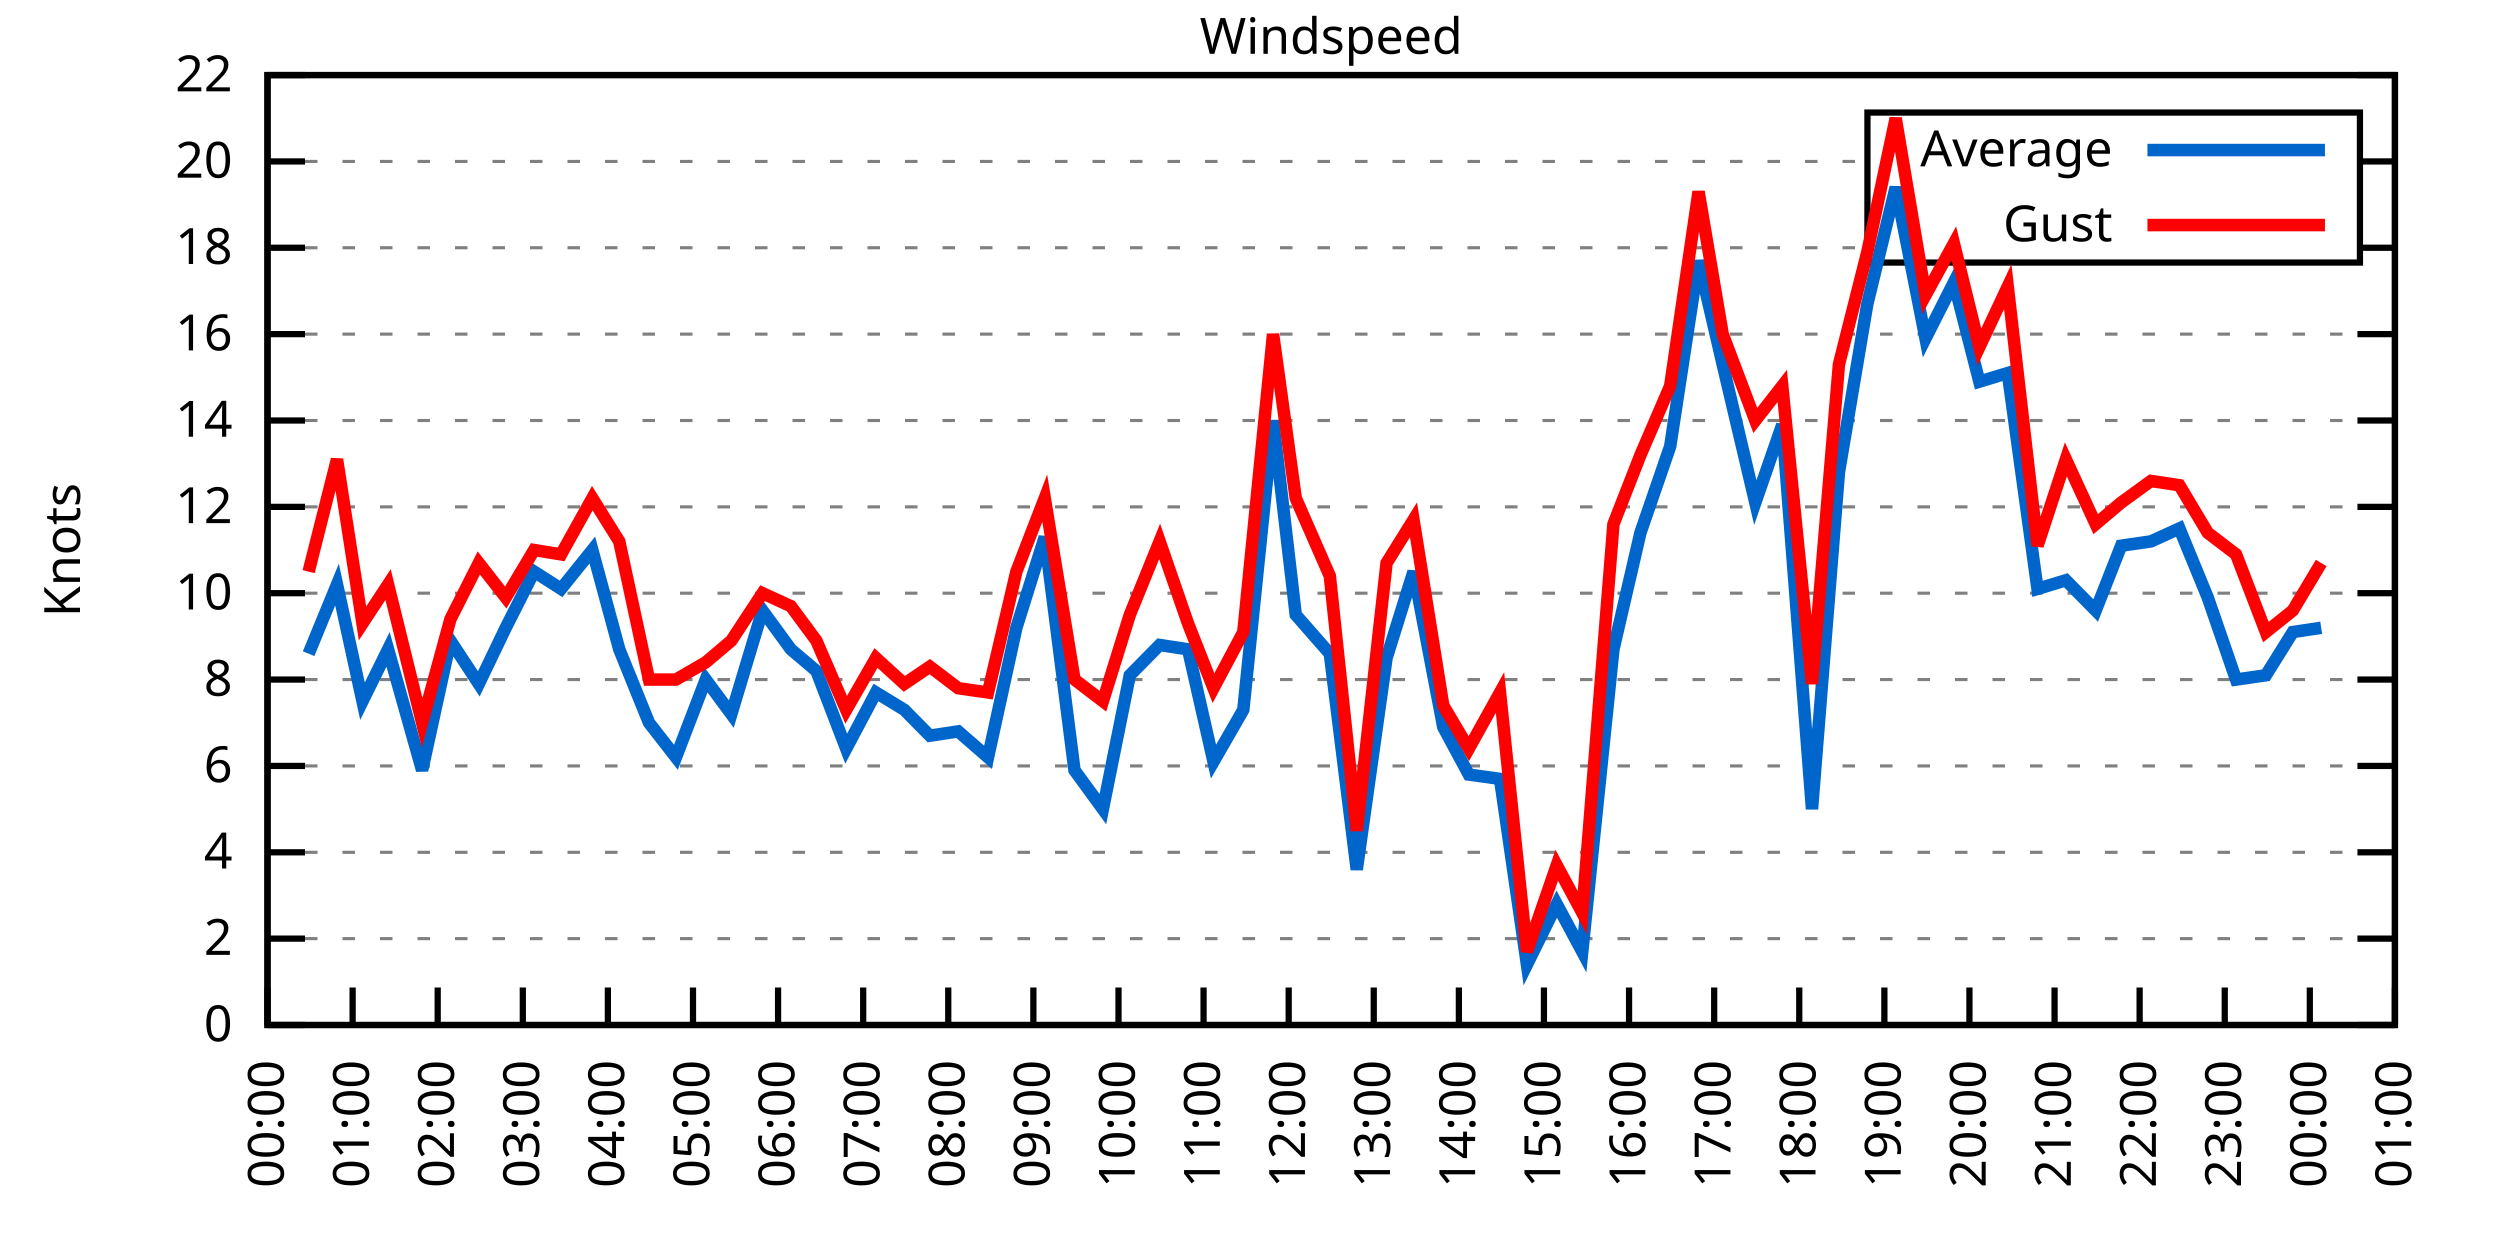
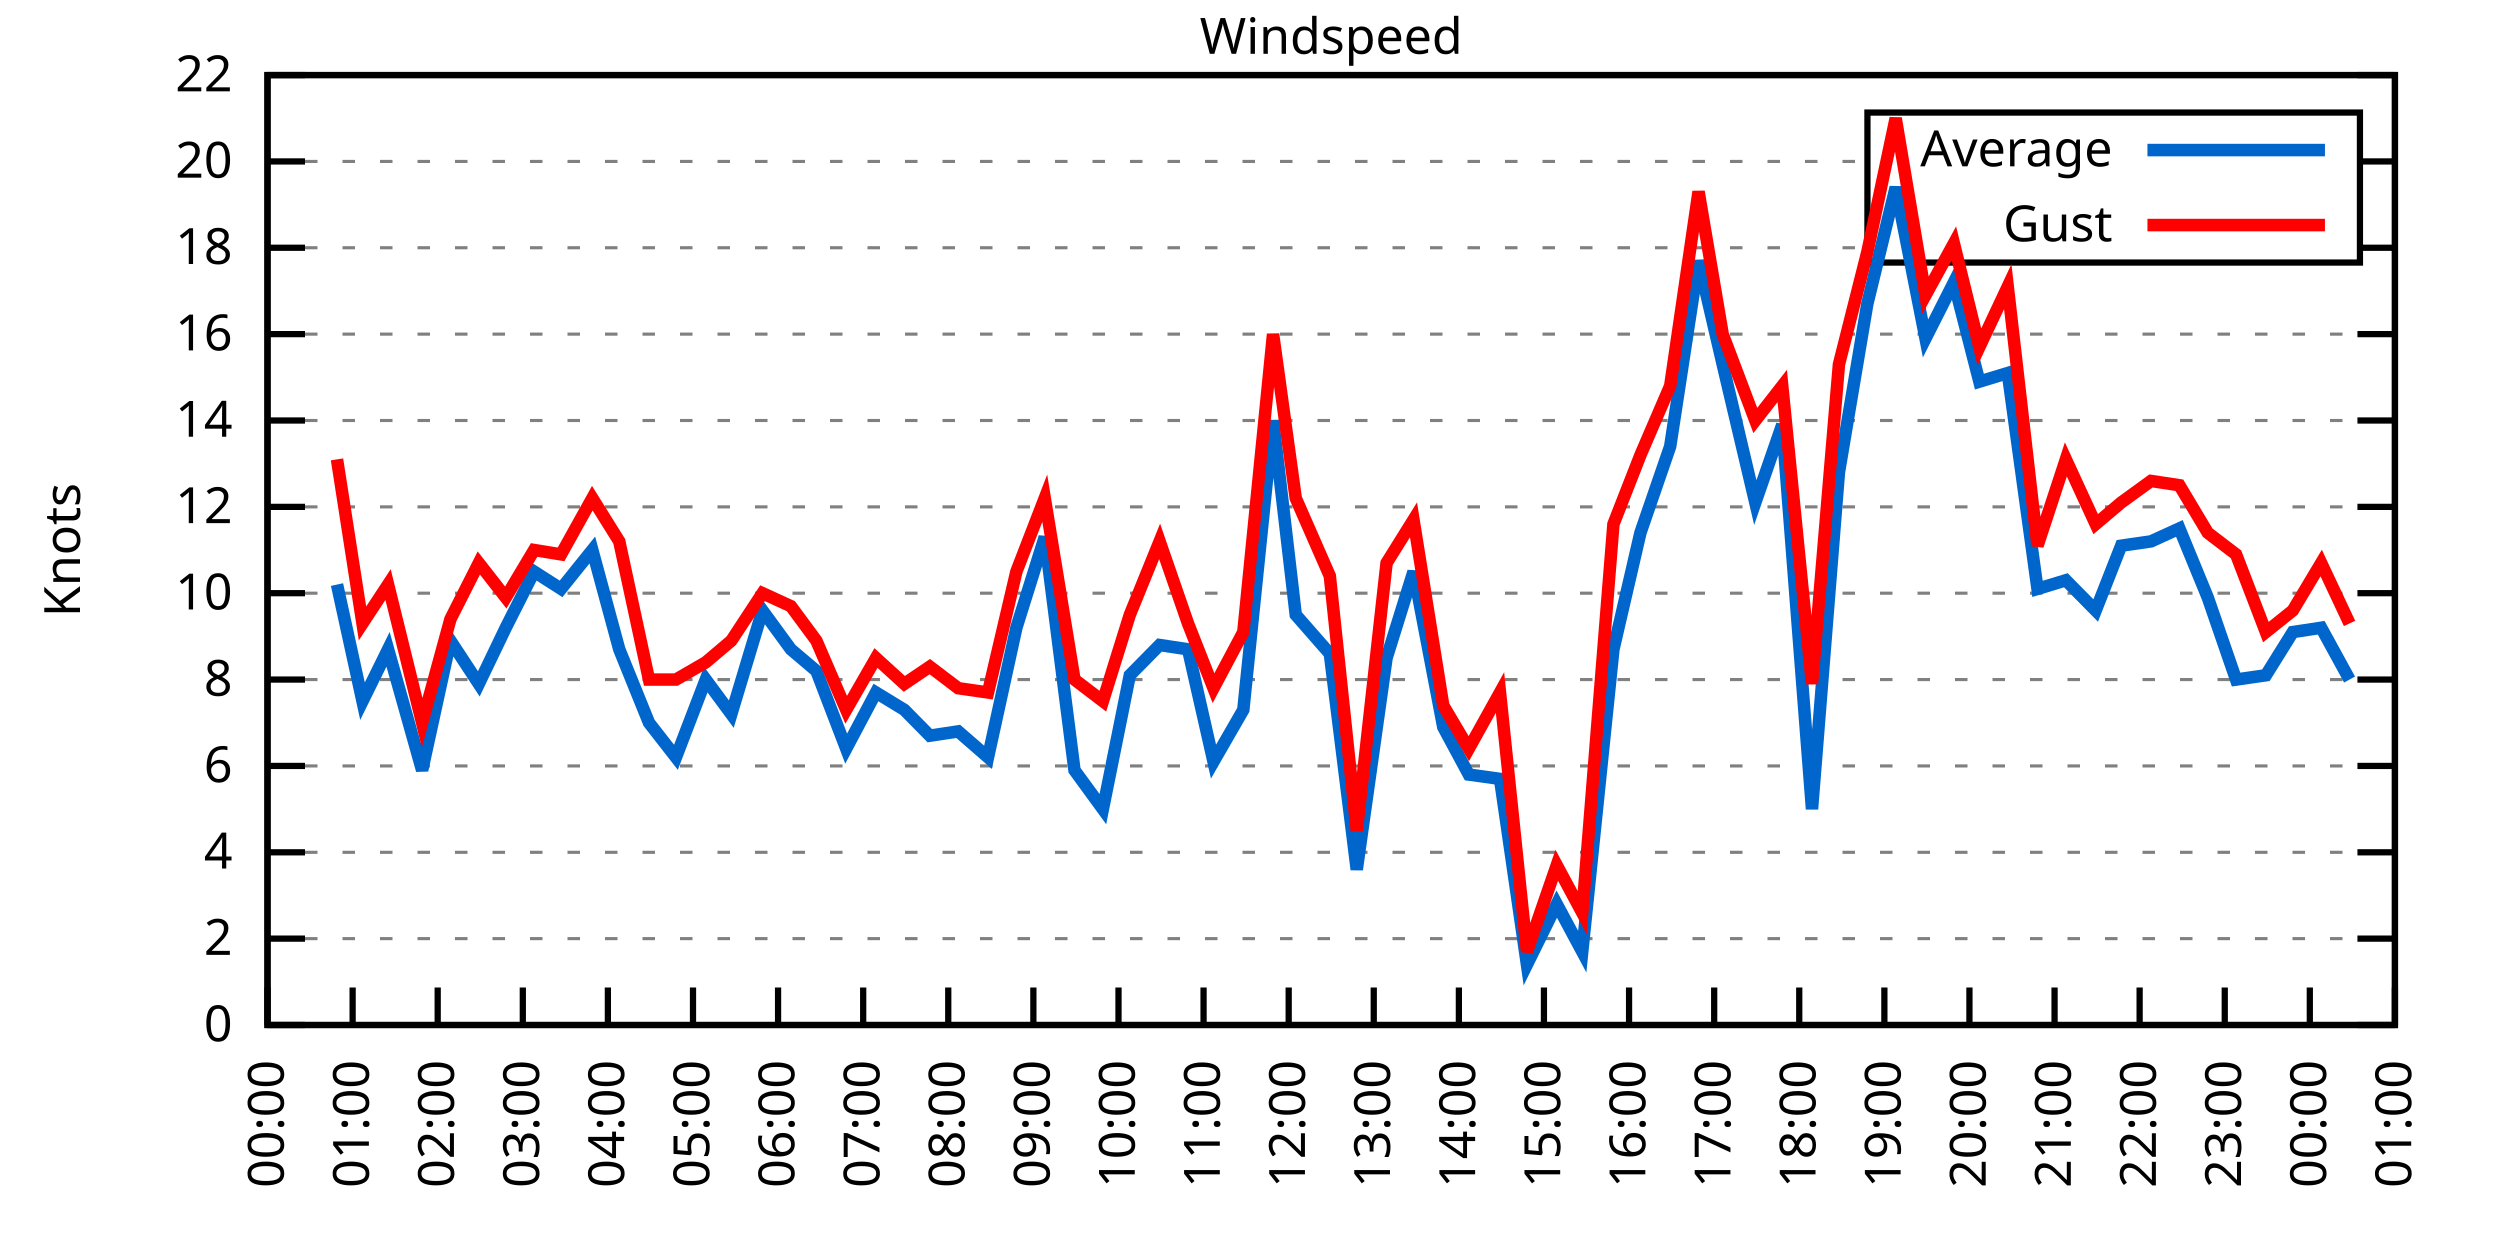
<svg xmlns="http://www.w3.org/2000/svg" xmlns:xlink="http://www.w3.org/1999/xlink" width="400" height="200" viewBox="0 0 400 200">
  <g id="gnuplot_canvas">
    <rect x="0" y="0" width="400" height="200" fill="none" />
    <defs>
      <circle id="gpDot" r="0.5" stroke-width="0.5" stroke="currentColor" />
      <path id="gpPt0" stroke-width="0.333" stroke="currentColor" d="M-1,0 h2 M0,-1 v2" />
      <path id="gpPt1" stroke-width="0.333" stroke="currentColor" d="M-1,-1 L1,1 M1,-1 L-1,1" />
      <path id="gpPt2" stroke-width="0.333" stroke="currentColor" d="M-1,0 L1,0 M0,-1 L0,1 M-1,-1 L1,1 M-1,1 L1,-1" />
      <rect id="gpPt3" stroke-width="0.333" stroke="currentColor" x="-1" y="-1" width="2" height="2" />
      <rect id="gpPt4" stroke-width="0.333" stroke="currentColor" fill="currentColor" x="-1" y="-1" width="2" height="2" />
      <circle id="gpPt5" stroke-width="0.333" stroke="currentColor" cx="0" cy="0" r="1" />
      <use xlink:href="#gpPt5" id="gpPt6" fill="currentColor" stroke="none" />
      <path id="gpPt7" stroke-width="0.333" stroke="currentColor" d="M0,-1.33 L-1.33,0.67 L1.33,0.67 z" />
      <use xlink:href="#gpPt7" id="gpPt8" fill="currentColor" stroke="none" />
      <use xlink:href="#gpPt7" id="gpPt9" stroke="currentColor" transform="rotate(180)" />
      <use xlink:href="#gpPt9" id="gpPt10" fill="currentColor" stroke="none" />
      <use xlink:href="#gpPt3" id="gpPt11" stroke="currentColor" transform="rotate(45)" />
      <use xlink:href="#gpPt11" id="gpPt12" fill="currentColor" stroke="none" />
      <path id="gpPt13" stroke-width="0.333" stroke="currentColor" d="M0,1.330 L1.265,0.411 L0.782,-1.067 L-0.782,-1.076 L-1.265,0.411 z" />
      <use xlink:href="#gpPt13" id="gpPt14" fill="currentColor" stroke="none" />
      <filter id="textbox" filterUnits="objectBoundingBox" x="0" y="0" height="1" width="1">
        <feFlood flood-color="white" flood-opacity="1" result="bgnd" />
        <feComposite in="SourceGraphic" in2="bgnd" operator="atop" />
      </filter>
      <filter id="greybox" filterUnits="objectBoundingBox" x="0" y="0" height="1" width="1">
        <feFlood flood-color="lightgrey" flood-opacity="1" result="grey" />
        <feComposite in="SourceGraphic" in2="grey" operator="atop" />
      </filter>
    </defs>
    <g fill="none" color="white" stroke="currentColor" stroke-width="1.00" stroke-linecap="butt" stroke-linejoin="miter">
</g>
    <g fill="none" color="black" stroke="currentColor" stroke-width="1.00" stroke-linecap="butt" stroke-linejoin="miter">
      <g stroke="none" shape-rendering="crispEdges">
        <polygon fill="rgb(255, 255, 255)" points="42.80,164.00 383.18,164.00 383.18,12.02 42.80,12.02 " />
      </g>
    </g>
    <g fill="none" color="black" stroke="currentColor" stroke-width="1.00" stroke-linecap="butt" stroke-linejoin="miter">
</g>
    <g fill="none" color="black" stroke="black" stroke-width="0.50" stroke-linecap="butt" stroke-linejoin="miter">
</g>
    <g fill="none" color="gray" stroke="currentColor" stroke-width="0.50" stroke-linecap="butt" stroke-linejoin="miter">
      <path stroke="gray" stroke-dasharray="2,4" class="gridline" d="M42.80,164.00 L383.19,164.00  " />
    </g>
    <g fill="none" color="gray" stroke="gray" stroke-width="1.00" stroke-linecap="butt" stroke-linejoin="miter">
</g>
    <g fill="none" color="black" stroke="currentColor" stroke-width="1.00" stroke-linecap="butt" stroke-linejoin="miter">
      <path stroke="black" d="M42.80,164.00 L48.80,164.00 M383.19,164.00 L377.19,164.00  " />
      <g transform="translate(37.20,166.60)" stroke="none" fill="black" font-family="Sans" font-size="8.00" text-anchor="end">
        <text>
          <tspan font-family="Sans"> 0</tspan>
        </text>
      </g>
    </g>
    <g fill="none" color="black" stroke="currentColor" stroke-width="1.00" stroke-linecap="butt" stroke-linejoin="miter">
</g>
    <g fill="none" color="black" stroke="black" stroke-width="0.50" stroke-linecap="butt" stroke-linejoin="miter">
</g>
    <g fill="none" color="gray" stroke="currentColor" stroke-width="0.50" stroke-linecap="butt" stroke-linejoin="miter">
      <path stroke="gray" stroke-dasharray="2,4" class="gridline" d="M42.80,150.18 L383.19,150.18  " />
    </g>
    <g fill="none" color="gray" stroke="gray" stroke-width="1.00" stroke-linecap="butt" stroke-linejoin="miter">
</g>
    <g fill="none" color="black" stroke="currentColor" stroke-width="1.00" stroke-linecap="butt" stroke-linejoin="miter">
      <path stroke="black" d="M42.80,150.18 L48.80,150.18 M383.19,150.18 L377.19,150.18  " />
      <g transform="translate(37.20,152.78)" stroke="none" fill="black" font-family="Sans" font-size="8.00" text-anchor="end">
        <text>
          <tspan font-family="Sans"> 2</tspan>
        </text>
      </g>
    </g>
    <g fill="none" color="black" stroke="currentColor" stroke-width="1.00" stroke-linecap="butt" stroke-linejoin="miter">
</g>
    <g fill="none" color="black" stroke="black" stroke-width="0.50" stroke-linecap="butt" stroke-linejoin="miter">
</g>
    <g fill="none" color="gray" stroke="currentColor" stroke-width="0.50" stroke-linecap="butt" stroke-linejoin="miter">
      <path stroke="gray" stroke-dasharray="2,4" class="gridline" d="M42.80,136.37 L383.19,136.37  " />
    </g>
    <g fill="none" color="gray" stroke="gray" stroke-width="1.00" stroke-linecap="butt" stroke-linejoin="miter">
</g>
    <g fill="none" color="black" stroke="currentColor" stroke-width="1.00" stroke-linecap="butt" stroke-linejoin="miter">
      <path stroke="black" d="M42.80,136.37 L48.80,136.37 M383.19,136.37 L377.19,136.37  " />
      <g transform="translate(37.20,138.97)" stroke="none" fill="black" font-family="Sans" font-size="8.00" text-anchor="end">
        <text>
          <tspan font-family="Sans"> 4</tspan>
        </text>
      </g>
    </g>
    <g fill="none" color="black" stroke="currentColor" stroke-width="1.00" stroke-linecap="butt" stroke-linejoin="miter">
</g>
    <g fill="none" color="black" stroke="black" stroke-width="0.50" stroke-linecap="butt" stroke-linejoin="miter">
</g>
    <g fill="none" color="gray" stroke="currentColor" stroke-width="0.50" stroke-linecap="butt" stroke-linejoin="miter">
      <path stroke="gray" stroke-dasharray="2,4" class="gridline" d="M42.80,122.55 L383.19,122.55  " />
    </g>
    <g fill="none" color="gray" stroke="gray" stroke-width="1.00" stroke-linecap="butt" stroke-linejoin="miter">
</g>
    <g fill="none" color="black" stroke="currentColor" stroke-width="1.00" stroke-linecap="butt" stroke-linejoin="miter">
      <path stroke="black" d="M42.80,122.55 L48.80,122.55 M383.19,122.55 L377.19,122.55  " />
      <g transform="translate(37.20,125.15)" stroke="none" fill="black" font-family="Sans" font-size="8.00" text-anchor="end">
        <text>
          <tspan font-family="Sans"> 6</tspan>
        </text>
      </g>
    </g>
    <g fill="none" color="black" stroke="currentColor" stroke-width="1.00" stroke-linecap="butt" stroke-linejoin="miter">
</g>
    <g fill="none" color="black" stroke="black" stroke-width="0.50" stroke-linecap="butt" stroke-linejoin="miter">
</g>
    <g fill="none" color="gray" stroke="currentColor" stroke-width="0.50" stroke-linecap="butt" stroke-linejoin="miter">
      <path stroke="gray" stroke-dasharray="2,4" class="gridline" d="M42.80,108.73 L383.19,108.73  " />
    </g>
    <g fill="none" color="gray" stroke="gray" stroke-width="1.00" stroke-linecap="butt" stroke-linejoin="miter">
</g>
    <g fill="none" color="black" stroke="currentColor" stroke-width="1.00" stroke-linecap="butt" stroke-linejoin="miter">
      <path stroke="black" d="M42.80,108.73 L48.80,108.73 M383.19,108.73 L377.19,108.73  " />
      <g transform="translate(37.20,111.33)" stroke="none" fill="black" font-family="Sans" font-size="8.00" text-anchor="end">
        <text>
          <tspan font-family="Sans"> 8</tspan>
        </text>
      </g>
    </g>
    <g fill="none" color="black" stroke="currentColor" stroke-width="1.00" stroke-linecap="butt" stroke-linejoin="miter">
</g>
    <g fill="none" color="black" stroke="black" stroke-width="0.50" stroke-linecap="butt" stroke-linejoin="miter">
</g>
    <g fill="none" color="gray" stroke="currentColor" stroke-width="0.50" stroke-linecap="butt" stroke-linejoin="miter">
      <path stroke="gray" stroke-dasharray="2,4" class="gridline" d="M42.80,94.91 L383.19,94.91  " />
    </g>
    <g fill="none" color="gray" stroke="gray" stroke-width="1.00" stroke-linecap="butt" stroke-linejoin="miter">
</g>
    <g fill="none" color="black" stroke="currentColor" stroke-width="1.00" stroke-linecap="butt" stroke-linejoin="miter">
      <path stroke="black" d="M42.80,94.91 L48.80,94.91 M383.19,94.91 L377.19,94.91  " />
      <g transform="translate(37.20,97.51)" stroke="none" fill="black" font-family="Sans" font-size="8.00" text-anchor="end">
        <text>
          <tspan font-family="Sans"> 10</tspan>
        </text>
      </g>
    </g>
    <g fill="none" color="black" stroke="currentColor" stroke-width="1.00" stroke-linecap="butt" stroke-linejoin="miter">
</g>
    <g fill="none" color="black" stroke="black" stroke-width="0.50" stroke-linecap="butt" stroke-linejoin="miter">
</g>
    <g fill="none" color="gray" stroke="currentColor" stroke-width="0.50" stroke-linecap="butt" stroke-linejoin="miter">
      <path stroke="gray" stroke-dasharray="2,4" class="gridline" d="M42.80,81.10 L383.19,81.10  " />
    </g>
    <g fill="none" color="gray" stroke="gray" stroke-width="1.00" stroke-linecap="butt" stroke-linejoin="miter">
</g>
    <g fill="none" color="black" stroke="currentColor" stroke-width="1.00" stroke-linecap="butt" stroke-linejoin="miter">
      <path stroke="black" d="M42.80,81.10 L48.80,81.10 M383.19,81.10 L377.19,81.10  " />
      <g transform="translate(37.20,83.70)" stroke="none" fill="black" font-family="Sans" font-size="8.00" text-anchor="end">
        <text>
          <tspan font-family="Sans"> 12</tspan>
        </text>
      </g>
    </g>
    <g fill="none" color="black" stroke="currentColor" stroke-width="1.00" stroke-linecap="butt" stroke-linejoin="miter">
</g>
    <g fill="none" color="black" stroke="black" stroke-width="0.50" stroke-linecap="butt" stroke-linejoin="miter">
</g>
    <g fill="none" color="gray" stroke="currentColor" stroke-width="0.50" stroke-linecap="butt" stroke-linejoin="miter">
      <path stroke="gray" stroke-dasharray="2,4" class="gridline" d="M42.80,67.28 L383.19,67.28  " />
    </g>
    <g fill="none" color="gray" stroke="gray" stroke-width="1.00" stroke-linecap="butt" stroke-linejoin="miter">
</g>
    <g fill="none" color="black" stroke="currentColor" stroke-width="1.00" stroke-linecap="butt" stroke-linejoin="miter">
      <path stroke="black" d="M42.80,67.28 L48.80,67.28 M383.19,67.28 L377.19,67.28  " />
      <g transform="translate(37.20,69.88)" stroke="none" fill="black" font-family="Sans" font-size="8.00" text-anchor="end">
        <text>
          <tspan font-family="Sans"> 14</tspan>
        </text>
      </g>
    </g>
    <g fill="none" color="black" stroke="currentColor" stroke-width="1.00" stroke-linecap="butt" stroke-linejoin="miter">
</g>
    <g fill="none" color="black" stroke="black" stroke-width="0.50" stroke-linecap="butt" stroke-linejoin="miter">
</g>
    <g fill="none" color="gray" stroke="currentColor" stroke-width="0.50" stroke-linecap="butt" stroke-linejoin="miter">
      <path stroke="gray" stroke-dasharray="2,4" class="gridline" d="M42.80,53.46 L383.19,53.46  " />
    </g>
    <g fill="none" color="gray" stroke="gray" stroke-width="1.00" stroke-linecap="butt" stroke-linejoin="miter">
</g>
    <g fill="none" color="black" stroke="currentColor" stroke-width="1.00" stroke-linecap="butt" stroke-linejoin="miter">
      <path stroke="black" d="M42.80,53.46 L48.80,53.46 M383.19,53.46 L377.19,53.46  " />
      <g transform="translate(37.20,56.06)" stroke="none" fill="black" font-family="Sans" font-size="8.00" text-anchor="end">
        <text>
          <tspan font-family="Sans"> 16</tspan>
        </text>
      </g>
    </g>
    <g fill="none" color="black" stroke="currentColor" stroke-width="1.00" stroke-linecap="butt" stroke-linejoin="miter">
</g>
    <g fill="none" color="black" stroke="black" stroke-width="0.50" stroke-linecap="butt" stroke-linejoin="miter">
</g>
    <g fill="none" color="gray" stroke="currentColor" stroke-width="0.50" stroke-linecap="butt" stroke-linejoin="miter">
      <path stroke="gray" stroke-dasharray="2,4" class="gridline" d="M42.80,39.64 L298.79,39.64 M377.59,39.64 L383.19,39.64  " />
    </g>
    <g fill="none" color="gray" stroke="gray" stroke-width="1.00" stroke-linecap="butt" stroke-linejoin="miter">
</g>
    <g fill="none" color="black" stroke="currentColor" stroke-width="1.00" stroke-linecap="butt" stroke-linejoin="miter">
      <path stroke="black" d="M42.80,39.64 L48.80,39.64 M383.19,39.64 L377.19,39.64  " />
      <g transform="translate(37.20,42.24)" stroke="none" fill="black" font-family="Sans" font-size="8.00" text-anchor="end">
        <text>
          <tspan font-family="Sans"> 18</tspan>
        </text>
      </g>
    </g>
    <g fill="none" color="black" stroke="currentColor" stroke-width="1.00" stroke-linecap="butt" stroke-linejoin="miter">
</g>
    <g fill="none" color="black" stroke="black" stroke-width="0.50" stroke-linecap="butt" stroke-linejoin="miter">
</g>
    <g fill="none" color="gray" stroke="currentColor" stroke-width="0.50" stroke-linecap="butt" stroke-linejoin="miter">
      <path stroke="gray" stroke-dasharray="2,4" class="gridline" d="M42.80,25.83 L298.79,25.83 M377.59,25.83 L383.19,25.83  " />
    </g>
    <g fill="none" color="gray" stroke="gray" stroke-width="1.00" stroke-linecap="butt" stroke-linejoin="miter">
</g>
    <g fill="none" color="black" stroke="currentColor" stroke-width="1.00" stroke-linecap="butt" stroke-linejoin="miter">
      <path stroke="black" d="M42.80,25.83 L48.80,25.83 M383.19,25.83 L377.19,25.83  " />
      <g transform="translate(37.20,28.43)" stroke="none" fill="black" font-family="Sans" font-size="8.00" text-anchor="end">
        <text>
          <tspan font-family="Sans"> 20</tspan>
        </text>
      </g>
    </g>
    <g fill="none" color="black" stroke="currentColor" stroke-width="1.00" stroke-linecap="butt" stroke-linejoin="miter">
</g>
    <g fill="none" color="black" stroke="black" stroke-width="0.50" stroke-linecap="butt" stroke-linejoin="miter">
</g>
    <g fill="none" color="gray" stroke="currentColor" stroke-width="0.50" stroke-linecap="butt" stroke-linejoin="miter">
      <path stroke="gray" stroke-dasharray="2,4" class="gridline" d="M42.80,12.01 L383.19,12.01  " />
    </g>
    <g fill="none" color="gray" stroke="gray" stroke-width="1.00" stroke-linecap="butt" stroke-linejoin="miter">
</g>
    <g fill="none" color="black" stroke="currentColor" stroke-width="1.00" stroke-linecap="butt" stroke-linejoin="miter">
      <path stroke="black" d="M42.80,12.01 L48.80,12.01 M383.19,12.01 L377.19,12.01  " />
      <g transform="translate(37.20,14.61)" stroke="none" fill="black" font-family="Sans" font-size="8.00" text-anchor="end">
        <text>
          <tspan font-family="Sans"> 22</tspan>
        </text>
      </g>
    </g>
    <g fill="none" color="black" stroke="currentColor" stroke-width="1.00" stroke-linecap="butt" stroke-linejoin="miter">
      <path stroke="black" d="M42.80,164.00 L42.80,158.00  " />
      <g transform="translate(45.40,169.60) rotate(270.00)" stroke="none" fill="black" font-family="Sans" font-size="8.00" text-anchor="end">
        <text>
          <tspan font-family="Sans">00:00</tspan>
        </text>
      </g>
    </g>
    <g fill="none" color="black" stroke="currentColor" stroke-width="1.00" stroke-linecap="butt" stroke-linejoin="miter">
      <path stroke="black" d="M56.42,164.00 L56.42,158.00  " />
      <g transform="translate(59.02,169.60) rotate(270.00)" stroke="none" fill="black" font-family="Sans" font-size="8.00" text-anchor="end">
        <text>
          <tspan font-family="Sans">01:00</tspan>
        </text>
      </g>
    </g>
    <g fill="none" color="black" stroke="currentColor" stroke-width="1.00" stroke-linecap="butt" stroke-linejoin="miter">
      <path stroke="black" d="M70.03,164.00 L70.03,158.00  " />
      <g transform="translate(72.63,169.60) rotate(270.00)" stroke="none" fill="black" font-family="Sans" font-size="8.00" text-anchor="end">
        <text>
          <tspan font-family="Sans">02:00</tspan>
        </text>
      </g>
    </g>
    <g fill="none" color="black" stroke="currentColor" stroke-width="1.00" stroke-linecap="butt" stroke-linejoin="miter">
      <path stroke="black" d="M83.65,164.00 L83.65,158.00  " />
      <g transform="translate(86.25,169.60) rotate(270.00)" stroke="none" fill="black" font-family="Sans" font-size="8.00" text-anchor="end">
        <text>
          <tspan font-family="Sans">03:00</tspan>
        </text>
      </g>
    </g>
    <g fill="none" color="black" stroke="currentColor" stroke-width="1.00" stroke-linecap="butt" stroke-linejoin="miter">
      <path stroke="black" d="M97.26,164.00 L97.26,158.00  " />
      <g transform="translate(99.86,169.60) rotate(270.00)" stroke="none" fill="black" font-family="Sans" font-size="8.00" text-anchor="end">
        <text>
          <tspan font-family="Sans">04:00</tspan>
        </text>
      </g>
    </g>
    <g fill="none" color="black" stroke="currentColor" stroke-width="1.00" stroke-linecap="butt" stroke-linejoin="miter">
      <path stroke="black" d="M110.88,164.00 L110.88,158.00  " />
      <g transform="translate(113.48,169.60) rotate(270.00)" stroke="none" fill="black" font-family="Sans" font-size="8.00" text-anchor="end">
        <text>
          <tspan font-family="Sans">05:00</tspan>
        </text>
      </g>
    </g>
    <g fill="none" color="black" stroke="currentColor" stroke-width="1.00" stroke-linecap="butt" stroke-linejoin="miter">
      <path stroke="black" d="M124.49,164.00 L124.49,158.00  " />
      <g transform="translate(127.09,169.60) rotate(270.00)" stroke="none" fill="black" font-family="Sans" font-size="8.00" text-anchor="end">
        <text>
          <tspan font-family="Sans">06:00</tspan>
        </text>
      </g>
    </g>
    <g fill="none" color="black" stroke="currentColor" stroke-width="1.00" stroke-linecap="butt" stroke-linejoin="miter">
      <path stroke="black" d="M138.11,164.00 L138.11,158.00  " />
      <g transform="translate(140.71,169.60) rotate(270.00)" stroke="none" fill="black" font-family="Sans" font-size="8.00" text-anchor="end">
        <text>
          <tspan font-family="Sans">07:00</tspan>
        </text>
      </g>
    </g>
    <g fill="none" color="black" stroke="currentColor" stroke-width="1.00" stroke-linecap="butt" stroke-linejoin="miter">
      <path stroke="black" d="M151.72,164.00 L151.72,158.00  " />
      <g transform="translate(154.32,169.60) rotate(270.00)" stroke="none" fill="black" font-family="Sans" font-size="8.00" text-anchor="end">
        <text>
          <tspan font-family="Sans">08:00</tspan>
        </text>
      </g>
    </g>
    <g fill="none" color="black" stroke="currentColor" stroke-width="1.00" stroke-linecap="butt" stroke-linejoin="miter">
      <path stroke="black" d="M165.34,164.00 L165.34,158.00  " />
      <g transform="translate(167.94,169.60) rotate(270.00)" stroke="none" fill="black" font-family="Sans" font-size="8.00" text-anchor="end">
        <text>
          <tspan font-family="Sans">09:00</tspan>
        </text>
      </g>
    </g>
    <g fill="none" color="black" stroke="currentColor" stroke-width="1.00" stroke-linecap="butt" stroke-linejoin="miter">
      <path stroke="black" d="M178.96,164.00 L178.96,158.00  " />
      <g transform="translate(181.56,169.60) rotate(270.00)" stroke="none" fill="black" font-family="Sans" font-size="8.00" text-anchor="end">
        <text>
          <tspan font-family="Sans">10:00</tspan>
        </text>
      </g>
    </g>
    <g fill="none" color="black" stroke="currentColor" stroke-width="1.00" stroke-linecap="butt" stroke-linejoin="miter">
      <path stroke="black" d="M192.57,164.00 L192.57,158.00  " />
      <g transform="translate(195.17,169.60) rotate(270.00)" stroke="none" fill="black" font-family="Sans" font-size="8.00" text-anchor="end">
        <text>
          <tspan font-family="Sans">11:00</tspan>
        </text>
      </g>
    </g>
    <g fill="none" color="black" stroke="currentColor" stroke-width="1.00" stroke-linecap="butt" stroke-linejoin="miter">
      <path stroke="black" d="M206.19,164.00 L206.19,158.00  " />
      <g transform="translate(208.79,169.60) rotate(270.00)" stroke="none" fill="black" font-family="Sans" font-size="8.00" text-anchor="end">
        <text>
          <tspan font-family="Sans">12:00</tspan>
        </text>
      </g>
    </g>
    <g fill="none" color="black" stroke="currentColor" stroke-width="1.00" stroke-linecap="butt" stroke-linejoin="miter">
      <path stroke="black" d="M219.80,164.00 L219.80,158.00  " />
      <g transform="translate(222.40,169.60) rotate(270.00)" stroke="none" fill="black" font-family="Sans" font-size="8.00" text-anchor="end">
        <text>
          <tspan font-family="Sans">13:00</tspan>
        </text>
      </g>
    </g>
    <g fill="none" color="black" stroke="currentColor" stroke-width="1.00" stroke-linecap="butt" stroke-linejoin="miter">
      <path stroke="black" d="M233.42,164.00 L233.42,158.00  " />
      <g transform="translate(236.02,169.60) rotate(270.00)" stroke="none" fill="black" font-family="Sans" font-size="8.00" text-anchor="end">
        <text>
          <tspan font-family="Sans">14:00</tspan>
        </text>
      </g>
    </g>
    <g fill="none" color="black" stroke="currentColor" stroke-width="1.00" stroke-linecap="butt" stroke-linejoin="miter">
      <path stroke="black" d="M247.03,164.00 L247.03,158.00  " />
      <g transform="translate(249.63,169.60) rotate(270.00)" stroke="none" fill="black" font-family="Sans" font-size="8.00" text-anchor="end">
        <text>
          <tspan font-family="Sans">15:00</tspan>
        </text>
      </g>
    </g>
    <g fill="none" color="black" stroke="currentColor" stroke-width="1.00" stroke-linecap="butt" stroke-linejoin="miter">
      <path stroke="black" d="M260.65,164.00 L260.65,158.00  " />
      <g transform="translate(263.25,169.60) rotate(270.00)" stroke="none" fill="black" font-family="Sans" font-size="8.00" text-anchor="end">
        <text>
          <tspan font-family="Sans">16:00</tspan>
        </text>
      </g>
    </g>
    <g fill="none" color="black" stroke="currentColor" stroke-width="1.00" stroke-linecap="butt" stroke-linejoin="miter">
      <path stroke="black" d="M274.27,164.00 L274.27,158.00  " />
      <g transform="translate(276.87,169.60) rotate(270.00)" stroke="none" fill="black" font-family="Sans" font-size="8.00" text-anchor="end">
        <text>
          <tspan font-family="Sans">17:00</tspan>
        </text>
      </g>
    </g>
    <g fill="none" color="black" stroke="currentColor" stroke-width="1.00" stroke-linecap="butt" stroke-linejoin="miter">
      <path stroke="black" d="M287.88,164.00 L287.88,158.00  " />
      <g transform="translate(290.48,169.60) rotate(270.00)" stroke="none" fill="black" font-family="Sans" font-size="8.00" text-anchor="end">
        <text>
          <tspan font-family="Sans">18:00</tspan>
        </text>
      </g>
    </g>
    <g fill="none" color="black" stroke="currentColor" stroke-width="1.00" stroke-linecap="butt" stroke-linejoin="miter">
      <path stroke="black" d="M301.50,164.00 L301.50,158.00  " />
      <g transform="translate(304.10,169.60) rotate(270.00)" stroke="none" fill="black" font-family="Sans" font-size="8.00" text-anchor="end">
        <text>
          <tspan font-family="Sans">19:00</tspan>
        </text>
      </g>
    </g>
    <g fill="none" color="black" stroke="currentColor" stroke-width="1.00" stroke-linecap="butt" stroke-linejoin="miter">
      <path stroke="black" d="M315.11,164.00 L315.11,158.00  " />
      <g transform="translate(317.71,169.60) rotate(270.00)" stroke="none" fill="black" font-family="Sans" font-size="8.00" text-anchor="end">
        <text>
          <tspan font-family="Sans">20:00</tspan>
        </text>
      </g>
    </g>
    <g fill="none" color="black" stroke="currentColor" stroke-width="1.00" stroke-linecap="butt" stroke-linejoin="miter">
      <path stroke="black" d="M328.73,164.00 L328.73,158.00  " />
      <g transform="translate(331.33,169.60) rotate(270.00)" stroke="none" fill="black" font-family="Sans" font-size="8.00" text-anchor="end">
        <text>
          <tspan font-family="Sans">21:00</tspan>
        </text>
      </g>
    </g>
    <g fill="none" color="black" stroke="currentColor" stroke-width="1.00" stroke-linecap="butt" stroke-linejoin="miter">
      <path stroke="black" d="M342.34,164.00 L342.34,158.00  " />
      <g transform="translate(344.94,169.60) rotate(270.00)" stroke="none" fill="black" font-family="Sans" font-size="8.00" text-anchor="end">
        <text>
          <tspan font-family="Sans">22:00</tspan>
        </text>
      </g>
    </g>
    <g fill="none" color="black" stroke="currentColor" stroke-width="1.00" stroke-linecap="butt" stroke-linejoin="miter">
      <path stroke="black" d="M355.96,164.00 L355.96,158.00  " />
      <g transform="translate(358.56,169.60) rotate(270.00)" stroke="none" fill="black" font-family="Sans" font-size="8.00" text-anchor="end">
        <text>
          <tspan font-family="Sans">23:00</tspan>
        </text>
      </g>
    </g>
    <g fill="none" color="black" stroke="currentColor" stroke-width="1.00" stroke-linecap="butt" stroke-linejoin="miter">
      <path stroke="black" d="M369.57,164.00 L369.57,158.00  " />
      <g transform="translate(372.17,169.60) rotate(270.00)" stroke="none" fill="black" font-family="Sans" font-size="8.00" text-anchor="end">
        <text>
          <tspan font-family="Sans">00:00</tspan>
        </text>
      </g>
    </g>
    <g fill="none" color="black" stroke="currentColor" stroke-width="1.00" stroke-linecap="butt" stroke-linejoin="miter">
      <path stroke="black" d="M383.19,164.00 L383.19,158.00  " />
      <g transform="translate(385.79,169.60) rotate(270.00)" stroke="none" fill="black" font-family="Sans" font-size="8.00" text-anchor="end">
        <text>
          <tspan font-family="Sans">01:00</tspan>
        </text>
      </g>
    </g>
    <g fill="none" color="black" stroke="currentColor" stroke-width="1.00" stroke-linecap="butt" stroke-linejoin="miter">
</g>
    <g fill="none" color="black" stroke="currentColor" stroke-width="1.00" stroke-linecap="butt" stroke-linejoin="miter">
      <path stroke="black" d="M42.80,12.01 L42.80,164.00 L383.19,164.00 L383.19,12.01 L42.80,12.01 Z  " />
    </g>
    <g fill="none" color="black" stroke="currentColor" stroke-width="1.00" stroke-linecap="butt" stroke-linejoin="miter">
</g>
    <g fill="none" color="black" stroke="currentColor" stroke-width="1.00" stroke-linecap="butt" stroke-linejoin="miter">
      <path stroke="black" d="M298.79,42.01 L298.79,18.01 L377.59,18.01 L377.59,42.01 L298.79,42.01 Z  " />
    </g>
    <g id="Windspeed_plot_1">
      <g fill="none" color="white" stroke="black" stroke-width="2.00" stroke-linecap="butt" stroke-linejoin="miter">
</g>
      <g fill="none" color="black" stroke="currentColor" stroke-width="2.00" stroke-linecap="butt" stroke-linejoin="miter">
        <g transform="translate(337.99,26.61)" stroke="none" fill="black" font-family="Sans" font-size="8.00" text-anchor="end">
          <text>
            <tspan font-family="Sans">Average</tspan>
          </text>
        </g>
      </g>
      <g fill="none" color="black" stroke="currentColor" stroke-width="2.00" stroke-linecap="butt" stroke-linejoin="miter">
-         <path stroke="rgb(  0, 102, 204)" d="M343.59,24.01 L371.99,24.01 M49.38,104.59 L53.92,93.53 L58.00,112.19 L62.09,103.89 L67.54,123.24 L72.07,102.51   L76.61,109.42 L80.92,100.44 L85.46,91.46 L89.77,94.22 L94.77,88.00 L99.08,103.89 L103.84,115.64 L108.15,121.17   L112.92,108.73 L117.01,114.26 L122.00,97.68 L126.54,103.89 L130.62,107.35 L135.39,119.78 L140.15,110.80 L144.69,113.57   L148.77,117.71 L153.31,117.02 L158.08,121.17 L162.62,100.44 L167.16,85.93 L171.92,123.24 L176.46,129.46 L180.77,108.04   L185.54,103.20 L190.08,103.89 L194.16,121.86 L198.93,113.57 L203.69,67.28 L207.32,98.37 L212.77,104.59 L217.08,139.13   L221.85,105.28 L226.16,91.46 L230.92,116.33 L235.01,123.93 L240.00,124.62 L244.31,154.33 L249.08,144.66 L253.16,152.26   L258.15,103.89 L262.47,85.24 L267.23,71.42 L271.77,41.72 L275.63,58.30 L280.85,80.41 L285.16,67.97 L289.92,129.46   L294.23,75.57 L298.77,48.63 L303.31,29.97 L308.08,54.15 L312.62,45.17 L316.70,61.06 L321.24,59.68 L326.00,94.22   L330.54,92.84 L335.31,97.68 L339.39,87.31 L344.16,86.62 L348.70,84.55 L353.24,95.60 L357.77,108.73 L362.54,108.04   L366.85,101.13 L371.39,100.44  " />
+         <path stroke="rgb(  0, 102, 204)" d="M343.59,24.01 L371.99,24.01 M53.92,93.53 L58.00,112.19 L62.09,103.89 L67.54,123.24 L72.07,102.51 L76.61,109.42   L80.92,100.44 L85.46,91.46 L89.77,94.22 L94.77,88.00 L99.08,103.89 L103.84,115.64 L108.15,121.17 L112.92,108.73   L117.01,114.26 L122.00,97.68 L126.54,103.89 L130.62,107.35 L135.39,119.78 L140.15,110.80 L144.69,113.57 L148.77,117.71   L153.31,117.02 L158.08,121.17 L162.62,100.44 L167.16,85.93 L171.92,123.24 L176.46,129.46 L180.77,108.04 L185.54,103.20   L190.08,103.89 L194.16,121.86 L198.93,113.57 L203.69,67.28 L207.32,98.37 L212.77,104.59 L217.08,139.13 L221.85,105.28   L226.16,91.46 L230.92,116.33 L235.01,123.93 L240.00,124.62 L244.31,154.33 L249.08,144.66 L253.16,152.26 L258.15,103.89   L262.47,85.24 L267.23,71.42 L271.77,41.72 L275.63,58.30 L280.85,80.41 L285.16,67.97 L289.92,129.46 L294.23,75.57   L298.77,48.63 L303.31,29.97 L308.08,54.15 L312.62,45.17 L316.70,61.06 L321.24,59.68 L326.00,94.22 L330.54,92.84   L335.31,97.68 L339.39,87.31 L344.16,86.62 L348.70,84.55 L353.24,95.60 L357.77,108.73 L362.54,108.04 L366.85,101.13   L371.39,100.44 L375.93,108.73  " />
      </g>
    </g>
    <g id="Windspeed_plot_2">
      <g fill="none" color="black" stroke="currentColor" stroke-width="2.00" stroke-linecap="butt" stroke-linejoin="miter">
        <g transform="translate(337.99,38.61)" stroke="none" fill="black" font-family="Sans" font-size="8.00" text-anchor="end">
          <text>
            <tspan font-family="Sans">Gust</tspan>
          </text>
        </g>
      </g>
      <g fill="none" color="black" stroke="currentColor" stroke-width="2.00" stroke-linecap="butt" stroke-linejoin="miter">
-         <path stroke="rgb(255,   0,   0)" d="M343.59,36.01 L371.99,36.01 M49.38,91.46 L53.92,73.50 L58.00,99.75 L62.09,93.53 L67.54,115.64 L72.07,99.06   L76.61,90.08 L80.92,95.60 L85.46,88.00 L89.77,88.70 L94.77,79.71 L99.08,86.62 L103.84,108.73 L108.15,108.73   L112.92,105.97 L117.01,102.51 L122.00,94.91 L126.54,96.99 L130.62,102.51 L135.39,113.57 L140.15,105.28 L144.69,109.42   L148.77,106.66 L153.31,110.11 L158.08,110.80 L162.62,91.46 L167.16,79.71 L171.92,108.73 L176.46,112.19 L180.77,98.37   L185.54,86.62 L190.08,99.75 L194.16,110.11 L198.93,101.13 L203.69,53.46 L207.32,79.71 L212.77,92.15 L217.08,132.91   L221.85,90.08 L226.16,83.17 L230.92,112.88 L235.01,119.78 L240.00,110.80 L244.31,152.26 L249.08,138.44 L253.16,146.04   L258.15,83.86 L262.47,72.81 L267.23,61.75 L271.77,30.66 L275.63,53.46 L280.85,67.28 L285.16,61.75 L289.92,109.42   L294.23,58.30 L298.77,40.34 L303.31,18.92 L308.08,47.24 L312.62,38.95 L316.70,55.53 L321.24,45.86 L326.00,87.31   L330.54,73.50 L335.31,83.86 L339.39,80.41 L344.16,76.95 L348.70,77.64 L353.24,85.24 L357.77,88.70 L362.54,101.13   L366.85,97.68 L371.39,90.08  " />
+         <path stroke="rgb(255,   0,   0)" d="M343.59,36.01 L371.99,36.01 M53.92,73.50 L58.00,99.75 L62.09,93.53 L67.54,115.64 L72.07,99.06 L76.61,90.08   L80.92,95.60 L85.46,88.00 L89.77,88.70 L94.77,79.71 L99.08,86.62 L103.84,108.73 L108.15,108.73 L112.92,105.97   L117.01,102.51 L122.00,94.91 L126.54,96.99 L130.62,102.51 L135.39,113.57 L140.15,105.28 L144.69,109.42 L148.77,106.66   L153.31,110.11 L158.08,110.80 L162.62,91.46 L167.16,79.71 L171.92,108.73 L176.46,112.19 L180.77,98.37 L185.54,86.62   L190.08,99.75 L194.16,110.11 L198.93,101.13 L203.69,53.46 L207.32,79.71 L212.77,92.15 L217.08,132.91 L221.85,90.08   L226.16,83.17 L230.92,112.88 L235.01,119.78 L240.00,110.80 L244.31,152.26 L249.08,138.44 L253.16,146.04 L258.15,83.86   L262.47,72.81 L267.23,61.75 L271.77,30.66 L275.63,53.46 L280.85,67.28 L285.16,61.75 L289.92,109.42 L294.23,58.30   L298.77,40.34 L303.31,18.92 L308.08,47.24 L312.62,38.95 L316.70,55.53 L321.24,45.86 L326.00,87.31 L330.54,73.50   L335.31,83.86 L339.39,80.41 L344.16,76.95 L348.70,77.64 L353.24,85.24 L357.77,88.70 L362.54,101.13 L366.85,97.68   L371.39,90.08 L375.93,99.75  " />
      </g>
    </g>
    <g fill="none" color="black" stroke="currentColor" stroke-width="2.00" stroke-linecap="butt" stroke-linejoin="miter">
</g>
    <g fill="none" color="black" stroke="black" stroke-width="1.00" stroke-linecap="butt" stroke-linejoin="miter">
</g>
    <g fill="none" color="black" stroke="currentColor" stroke-width="1.00" stroke-linecap="butt" stroke-linejoin="miter">
      <path stroke="black" d="M42.80,12.01 L42.80,164.00 L383.19,164.00 L383.19,12.01 L42.80,12.01 Z  " />
      <g transform="translate(12.80,88.01) rotate(270.00)" stroke="none" fill="black" font-family="Sans" font-size="8.00" text-anchor="middle">
        <text>
          <tspan font-family="Sans">Knots</tspan>
        </text>
      </g>
    </g>
    <g fill="none" color="black" stroke="currentColor" stroke-width="1.00" stroke-linecap="butt" stroke-linejoin="miter">
</g>
    <g fill="none" color="black" stroke="currentColor" stroke-width="1.00" stroke-linecap="butt" stroke-linejoin="miter">
      <g transform="translate(212.99,8.61)" stroke="none" fill="black" font-family="Sans" font-size="8.00" text-anchor="middle">
        <text>
          <tspan font-family="Sans">Windspeed</tspan>
        </text>
      </g>
    </g>
    <g fill="none" color="black" stroke="currentColor" stroke-width="1.00" stroke-linecap="butt" stroke-linejoin="miter">
</g>
  </g>
</svg>
